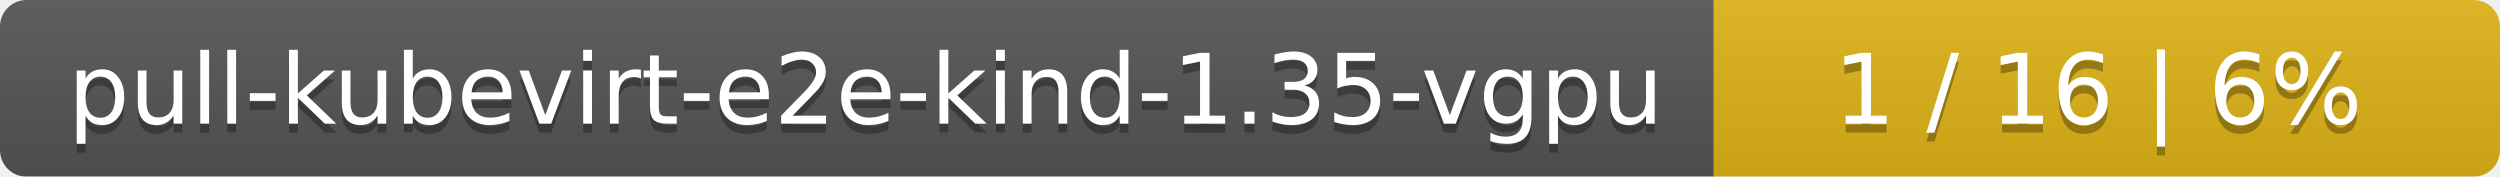
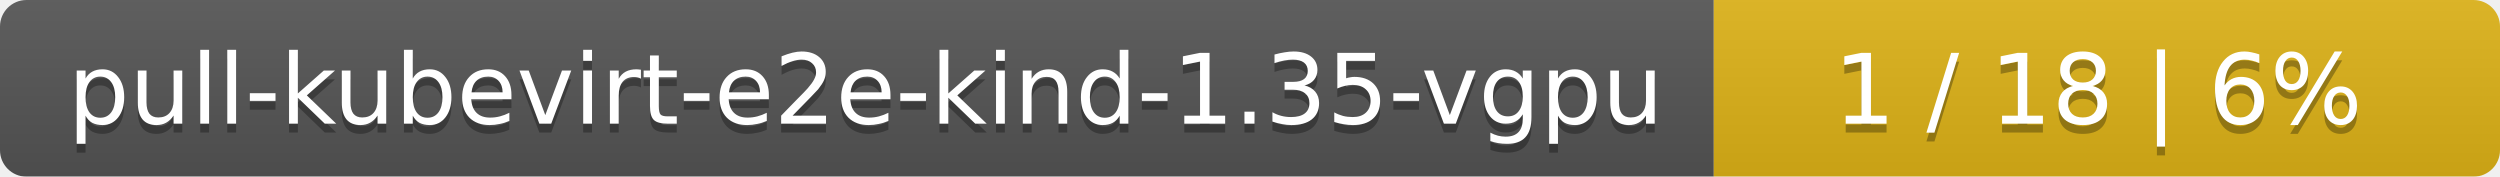
<svg xmlns="http://www.w3.org/2000/svg" width="283" height="20">
  <linearGradient id="smooth" x2="0" y2="100%">
    <stop offset="0" stop-color="#bbb" stop-opacity=".1" />
    <stop offset="1" stop-opacity=".1" />
  </linearGradient>
  <mask id="round">
    <rect width="283" height="20" rx="3" fill="#fff" />
  </mask>
  <g mask="url(#round)">
    <rect width="194" height="20" fill="#555" />
    <rect x="194" width="89" height="20" fill="#dfb317" />
    <rect width="283" height="20" fill="url(#smooth)" />
  </g>
  <g fill="#fff" text-anchor="middle" font-family="DejaVu Sans,Verdana,Geneva,sans-serif" font-size="11">
    <text x="98" y="15" fill="#010101" fill-opacity=".3">pull-kubevirt-e2e-kind-1.35-vgpu</text>
    <text x="98" y="14">pull-kubevirt-e2e-kind-1.35-vgpu</text>
-     <text x="237.5" y="15" fill="#010101" fill-opacity=".3">1 / 16    |    6%</text>
-     <text x="237.5" y="14">1 / 16    |    6%</text>
+     <text x="237.5" y="15" fill="#010101" fill-opacity=".3">1 / 18    |    6%</text>
+     <text x="237.5" y="14">1 / 18    |    6%</text>
  </g>
</svg>
